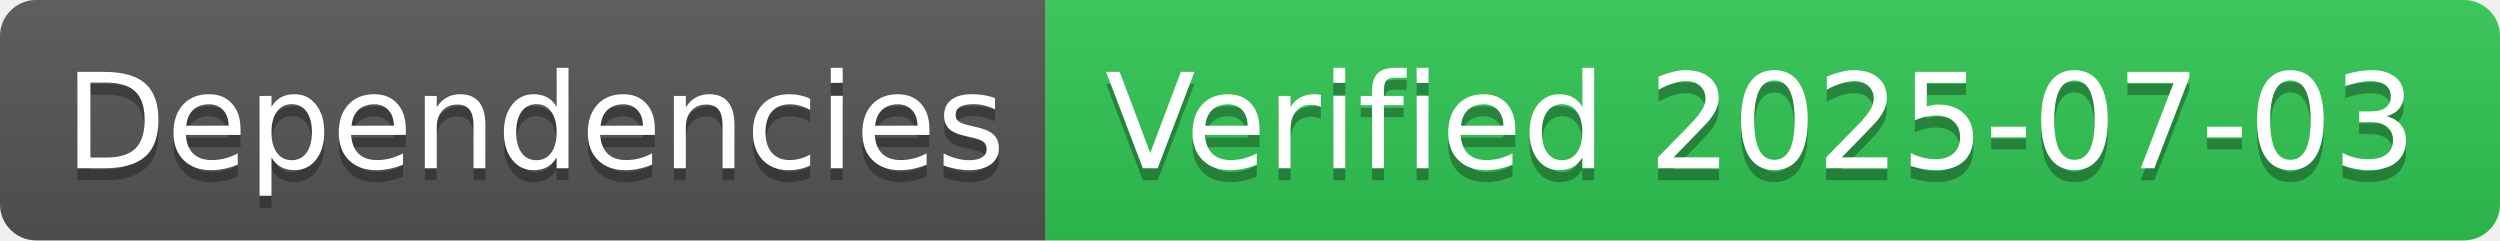
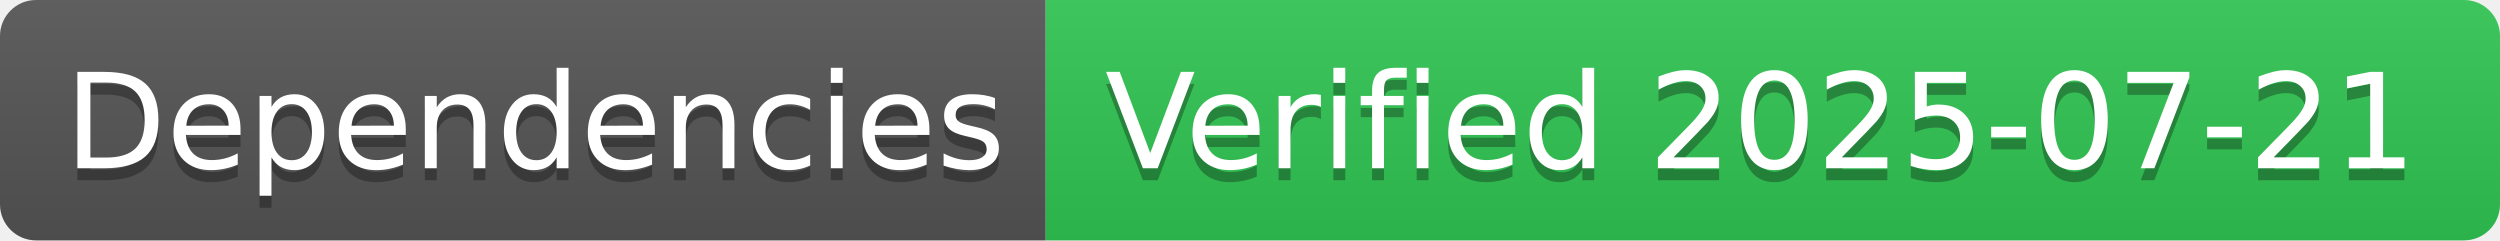
- <svg xmlns="http://www.w3.org/2000/svg" width="208" height="20" role="img" aria-label="Dependencies: Verified 2025-07-03">
+ <svg xmlns="http://www.w3.org/2000/svg" width="208" height="20" role="img" aria-label="Dependencies: Verified 2025-07-21">
  <linearGradient id="s" x2="0" y2="100%">
    <stop offset="0" stop-color="#bbb" stop-opacity=".1" />
    <stop offset="1" stop-opacity=".1" />
  </linearGradient>
  <clipPath id="r">
    <rect width="208" height="20" rx="3" fill="#fff" />
  </clipPath>
  <g clip-path="url(#r)">
    <rect width="87" height="20" fill="#555" />
    <rect x="87" width="121" height="20" fill="#31c653" />
    <rect width="208" height="20" fill="url(#s)" />
  </g>
  <g fill="#fff" text-anchor="middle" font-family="Verdana,Geneva,DejaVu Sans,sans-serif" text-rendering="geometricPrecision" font-size="110">
    <text aria-hidden="true" x="445" y="150" fill="#010101" fill-opacity=".3" transform="scale(.1)" textLength="770">Dependencies</text>
    <text x="445" y="140" transform="scale(.1)" fill="#fff" textLength="770">Dependencies</text>
-     <text aria-hidden="true" x="1465" y="150" fill="#010101" fill-opacity=".3" transform="scale(.1)" textLength="1110">Verified 2025-07-03</text>
-     <text x="1465" y="140" transform="scale(.1)" fill="#fff" textLength="1110">Verified 2025-07-03</text>
+     <text aria-hidden="true" x="1465" y="150" fill="#010101" fill-opacity=".3" transform="scale(.1)" textLength="1110">Verified 2025-07-21</text>
+     <text x="1465" y="140" transform="scale(.1)" fill="#fff" textLength="1110">Verified 2025-07-21</text>
  </g>
</svg>
